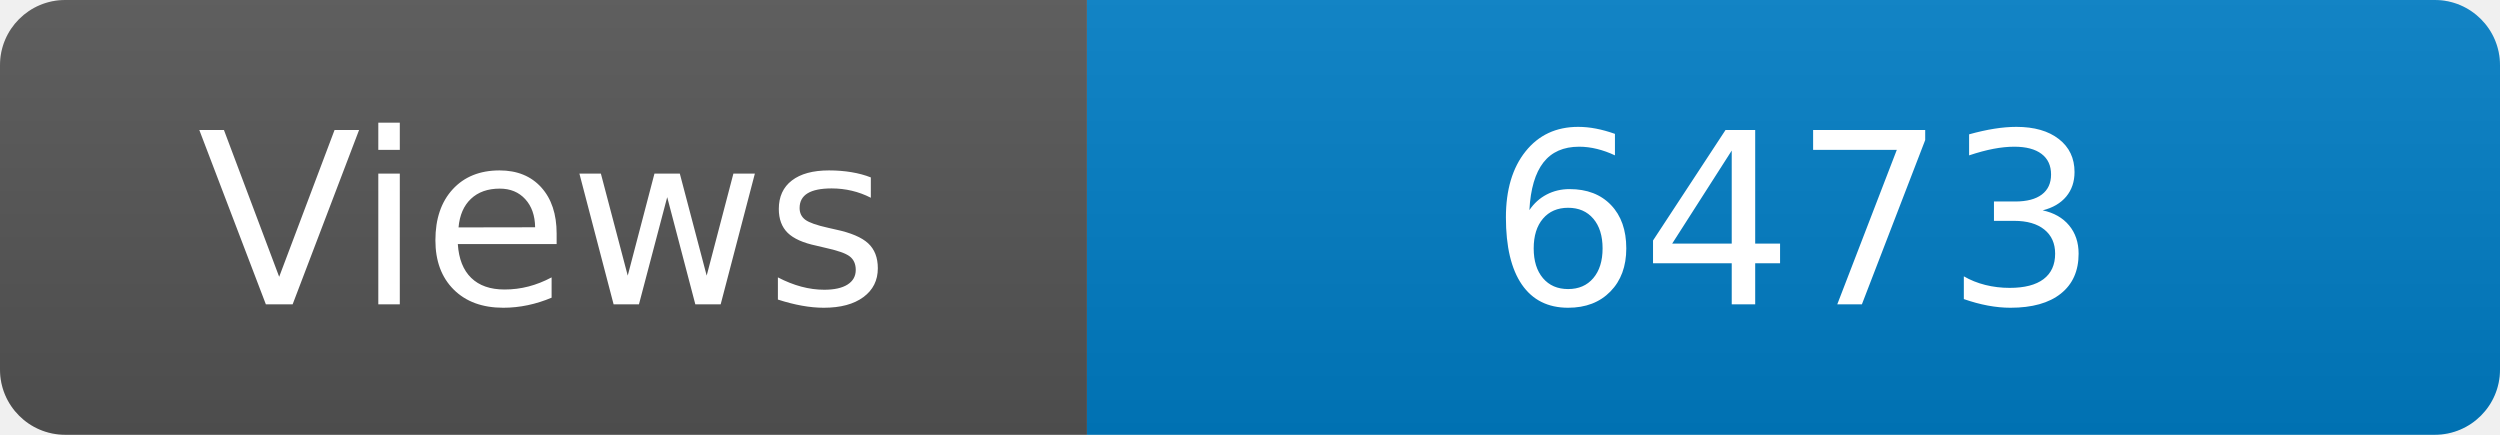
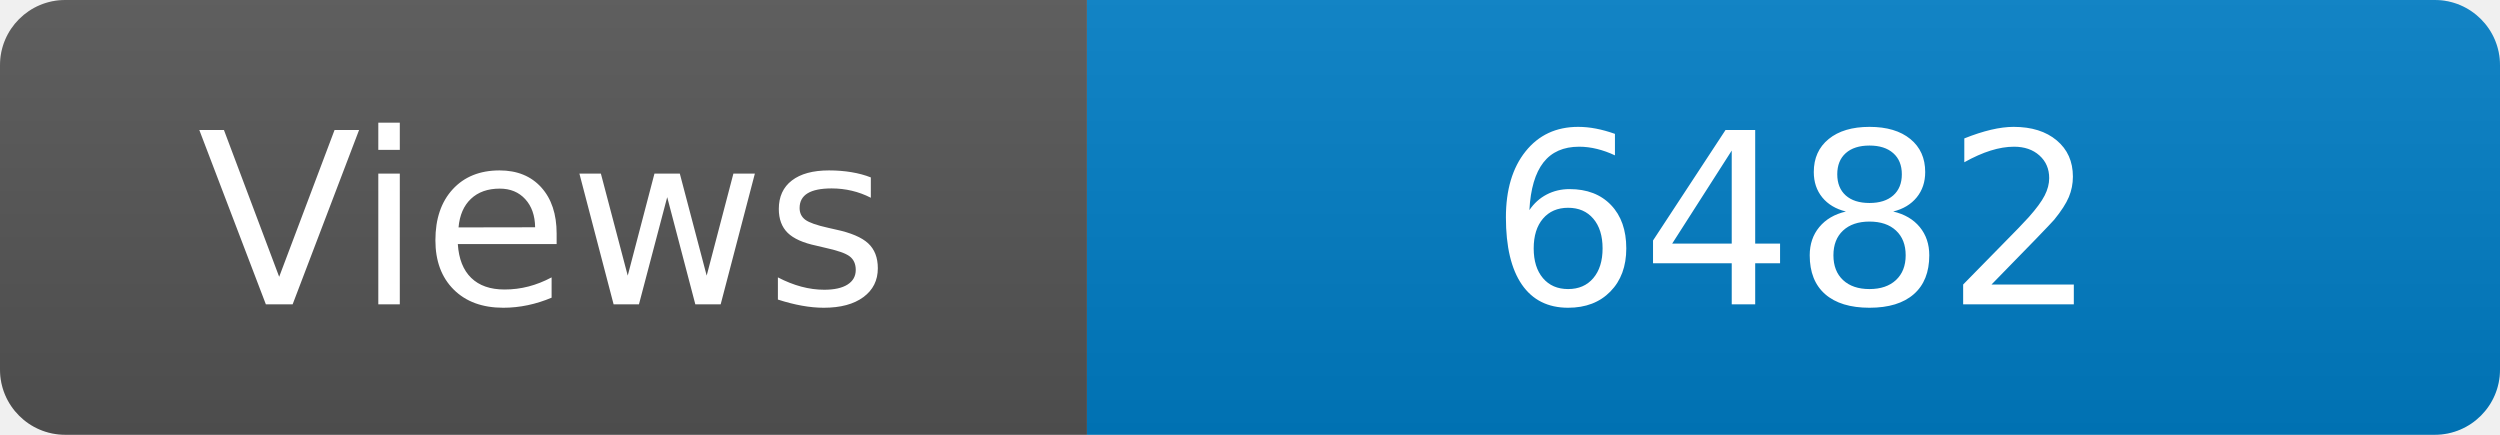
<svg xmlns="http://www.w3.org/2000/svg" width="115" height="20" role="img" aria-label="Maintained?: yes">
  <linearGradient id="s" x2="0" y2="100%">
    <stop offset="0" stop-color="#bbb" stop-opacity=".1" />
    <stop offset="1" stop-opacity=".1" />
  </linearGradient>
  <clipPath id="r">
    <rect width="115" height="20" rx="3" fill="#fff" />
  </clipPath>
  <g clip-path="url(#r)">
    <rect width="50" height="20" fill="#555" />
    <rect x="50" width="160" height="20" fill="#007ec6" />
    <rect width="115" height="20" fill="url(#s)" />
  </g>
  <g fill="#fff" text-anchor="middle" font-family="Verdana,Geneva,DejaVu Sans,sans-serif" font-size="110">
    <text x="250" y="140" transform="scale(.1)" fill="#fff">Views</text>
-     <text x="825" y="140" transform="scale(.1)" fill="#fff">6473</text>
+     <text x="825" y="140" transform="scale(.1)" fill="#fff">6482</text>
  </g>
</svg>
